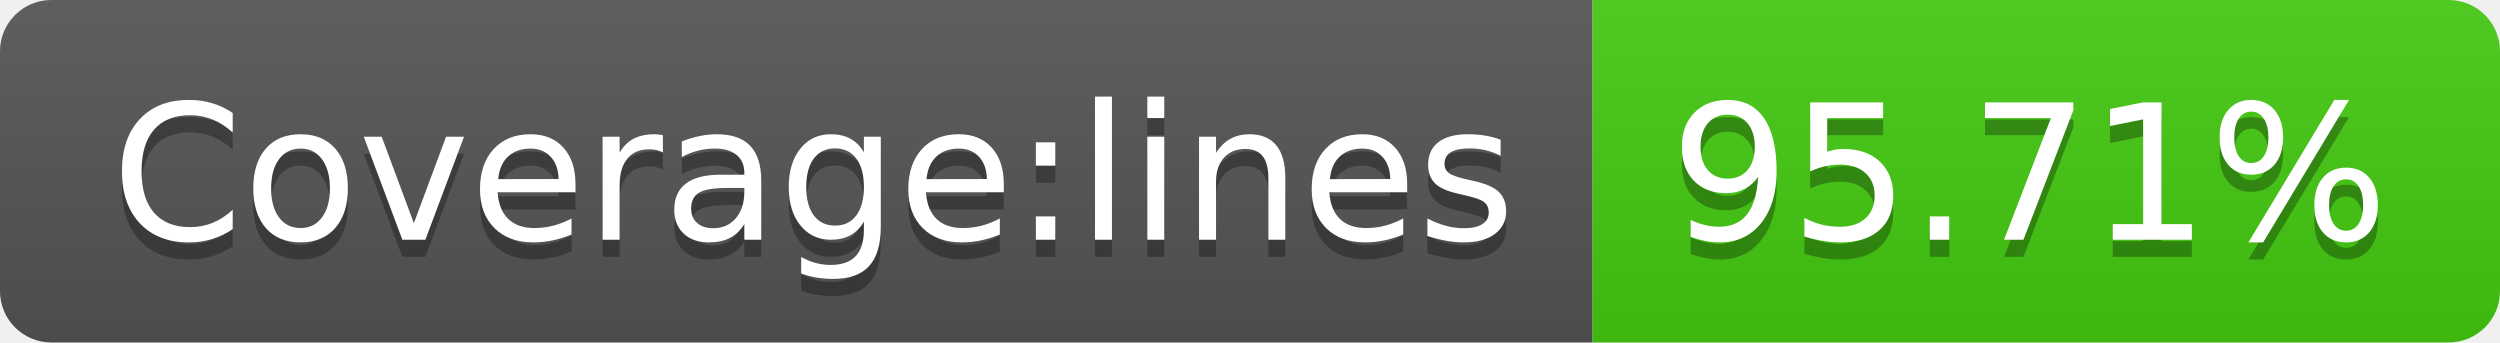
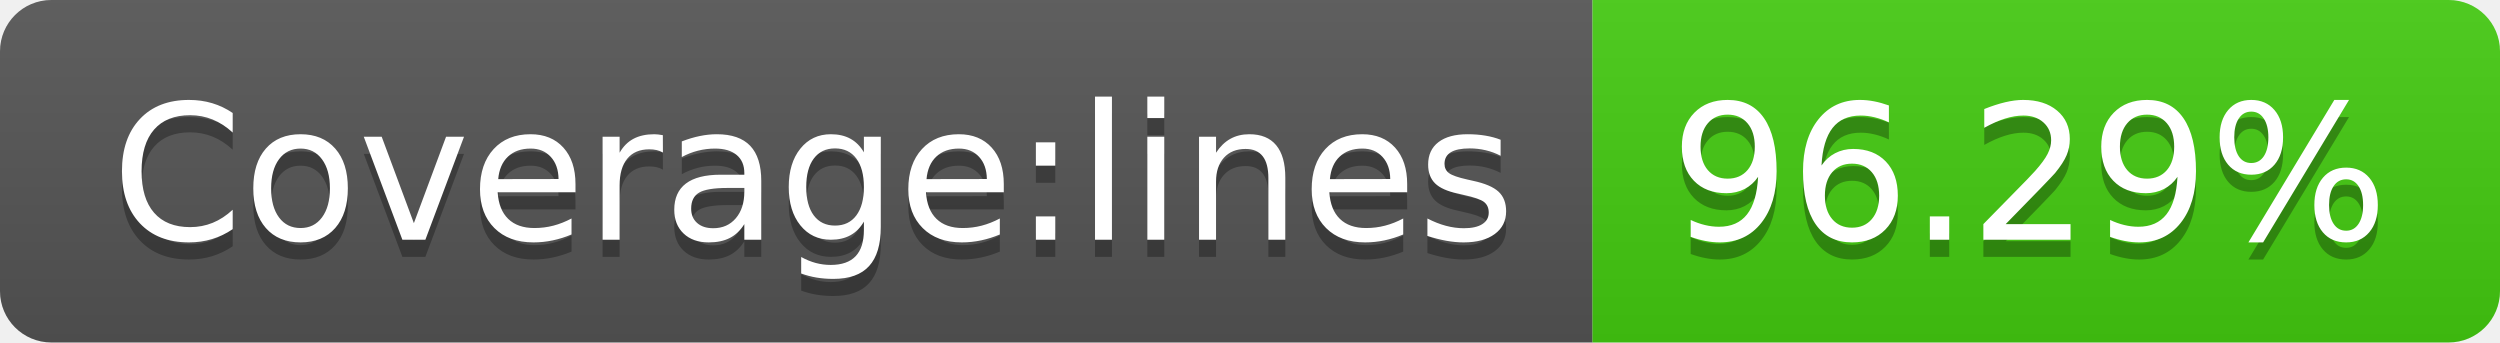
- <svg xmlns="http://www.w3.org/2000/svg" width="146" height="20" role="img" aria-label="Coverage:lines: 95.71%">
+ <svg xmlns="http://www.w3.org/2000/svg" width="146" height="20" role="img" aria-label="Coverage:lines: 96.29%">
  <linearGradient id="s" x2="0" y2="100%">
    <stop offset="0" stop-color="#bbb" stop-opacity=".1" />
    <stop offset="1" stop-opacity=".1" />
  </linearGradient>
  <clipPath id="r">
    <rect width="146" height="20" rx="3" fill="#fff" />
  </clipPath>
  <g clip-path="url(#r)">
    <rect width="93" height="20" fill="#555" />
    <rect x="93" width="53" height="20" fill="#4c1" />
    <rect width="146" height="20" fill="url(#s)" />
  </g>
  <g fill="#fff" text-anchor="middle" font-family="Verdana,Geneva,DejaVu Sans,sans-serif" text-rendering="geometricPrecision" font-size="110">
    <text aria-hidden="true" x="475" y="150" fill="#010101" fill-opacity=".3" transform="scale(.1)" textLength="830">Coverage:lines</text>
    <text x="475" y="140" transform="scale(.1)" fill="#fff" textLength="830">Coverage:lines</text>
-     <text aria-hidden="true" x="1185" y="150" fill="#010101" fill-opacity=".3" transform="scale(.1)" textLength="430">95.71%</text>
-     <text x="1185" y="140" transform="scale(.1)" fill="#fff" textLength="430">95.71%</text>
+     <text aria-hidden="true" x="1185" y="150" fill="#010101" fill-opacity=".3" transform="scale(.1)" textLength="430">96.29%</text>
+     <text x="1185" y="140" transform="scale(.1)" fill="#fff" textLength="430">96.29%</text>
  </g>
</svg>
